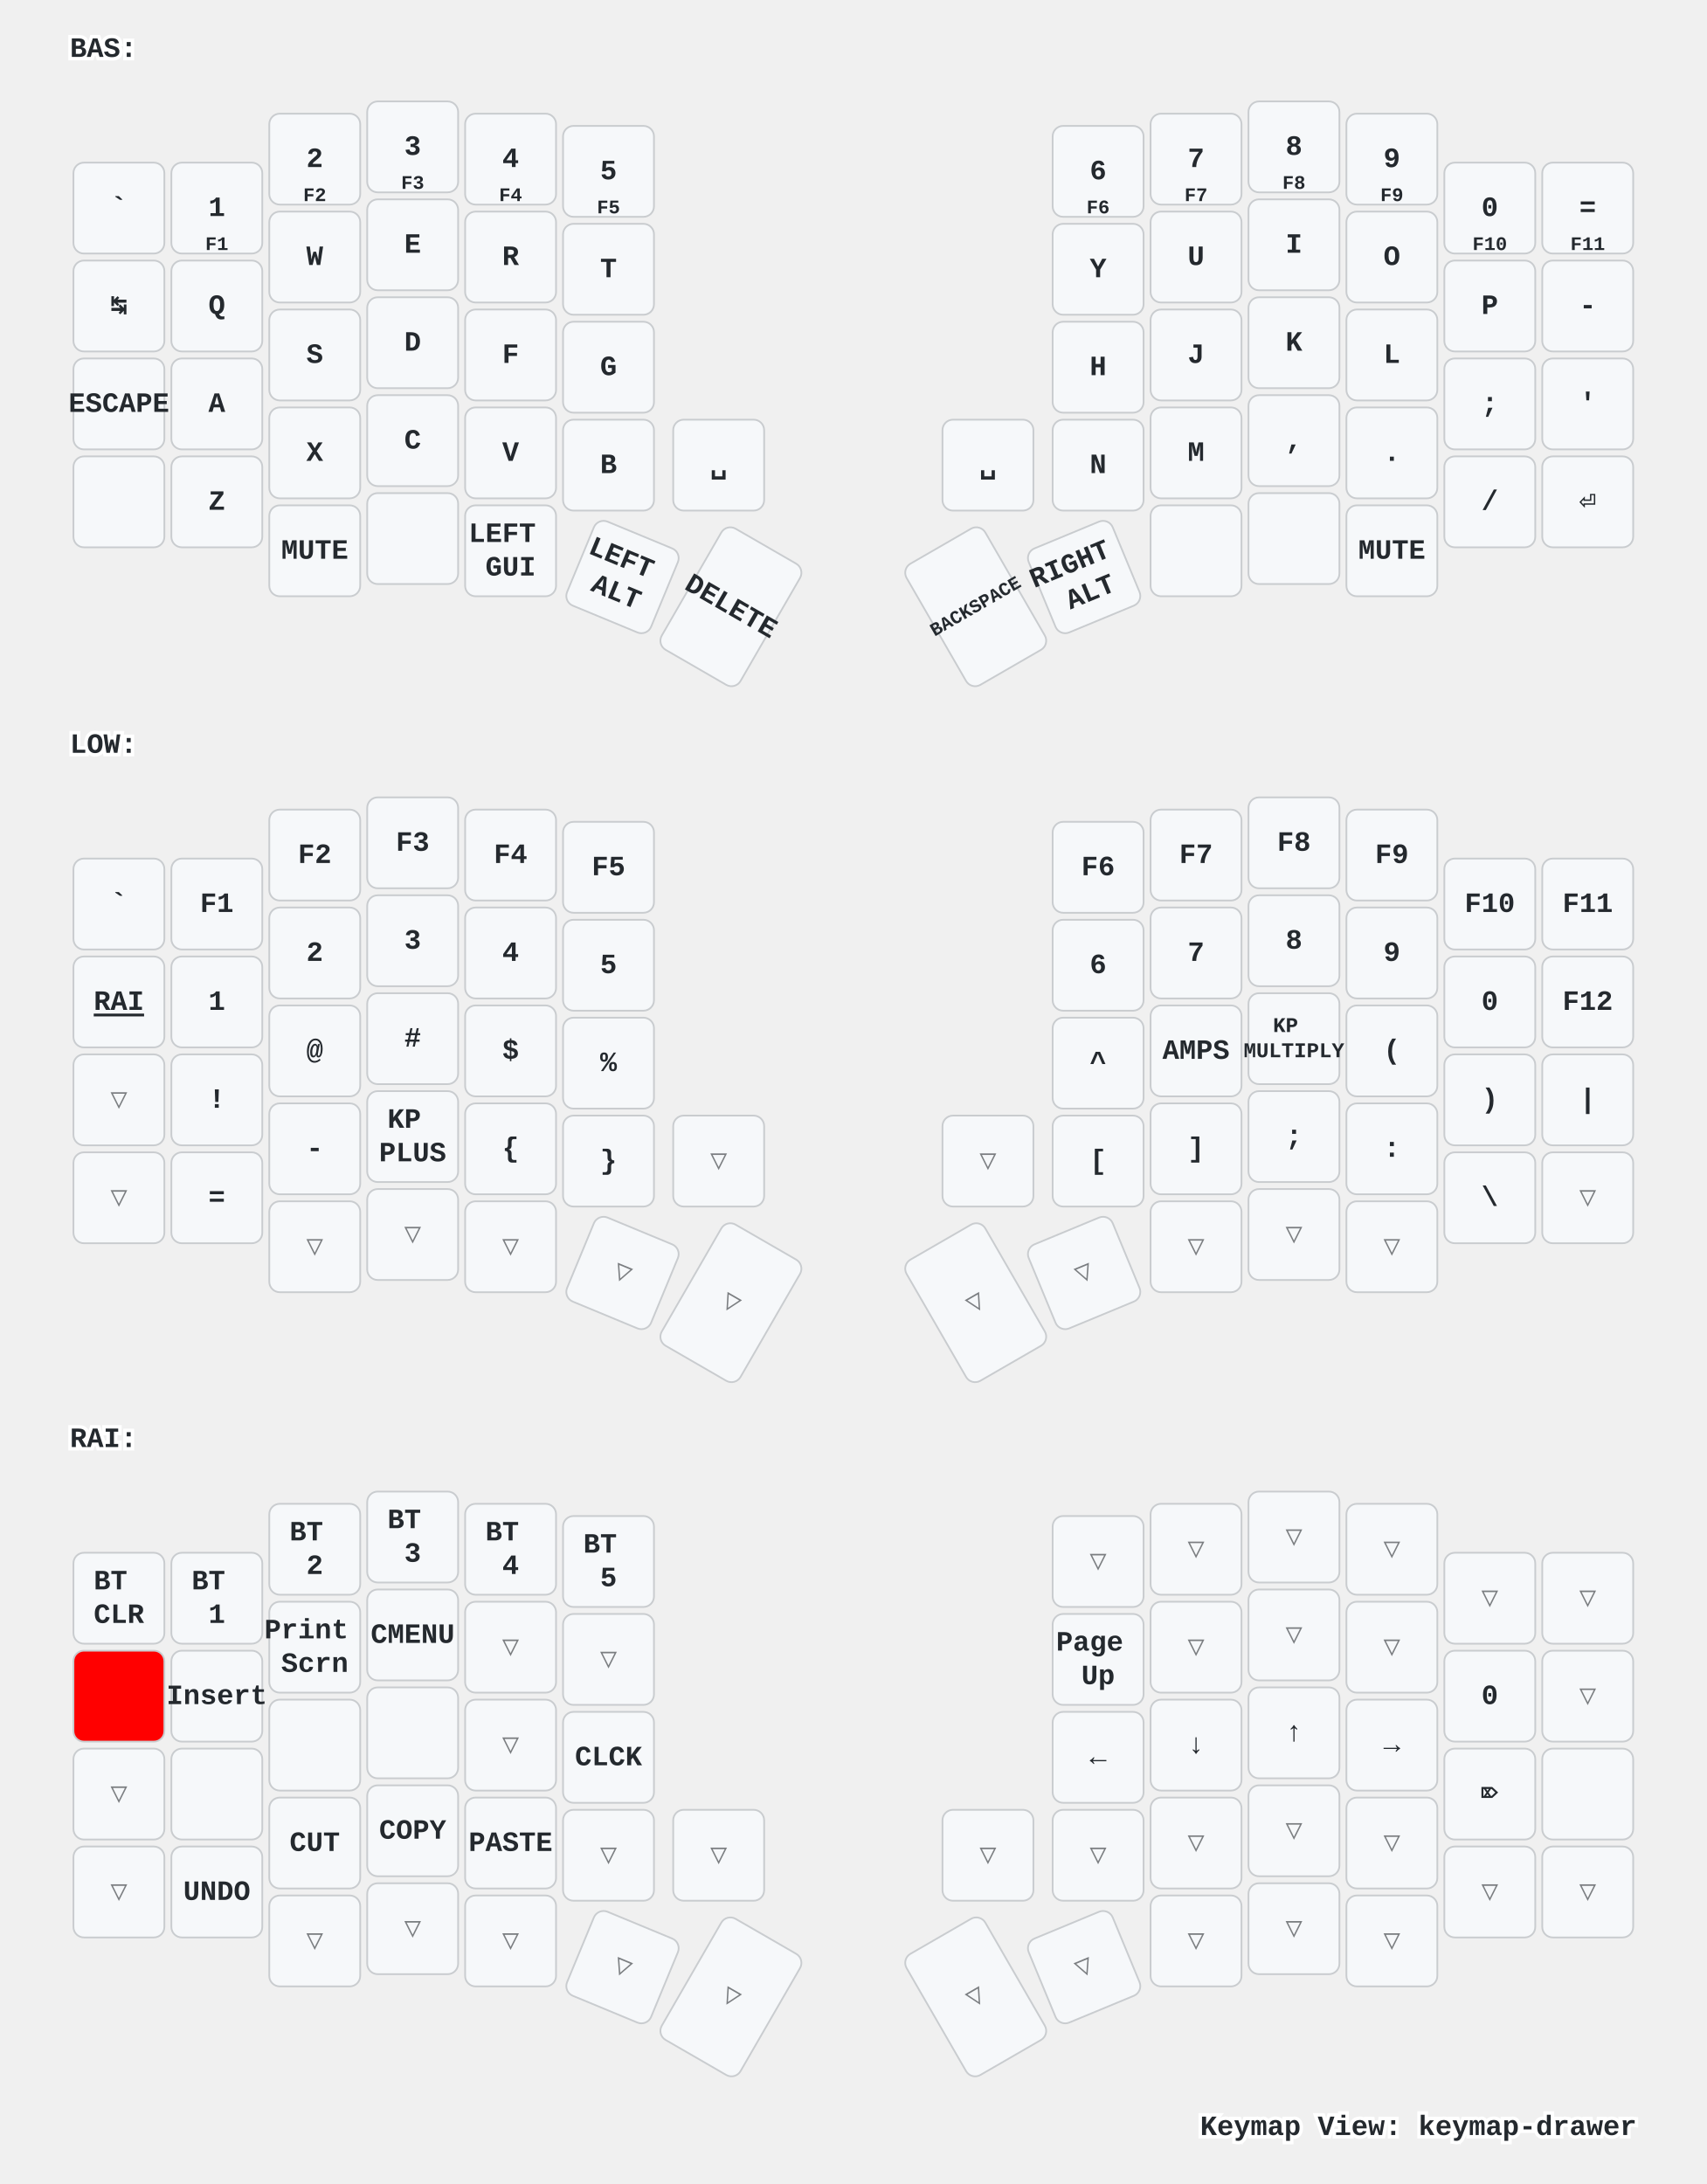
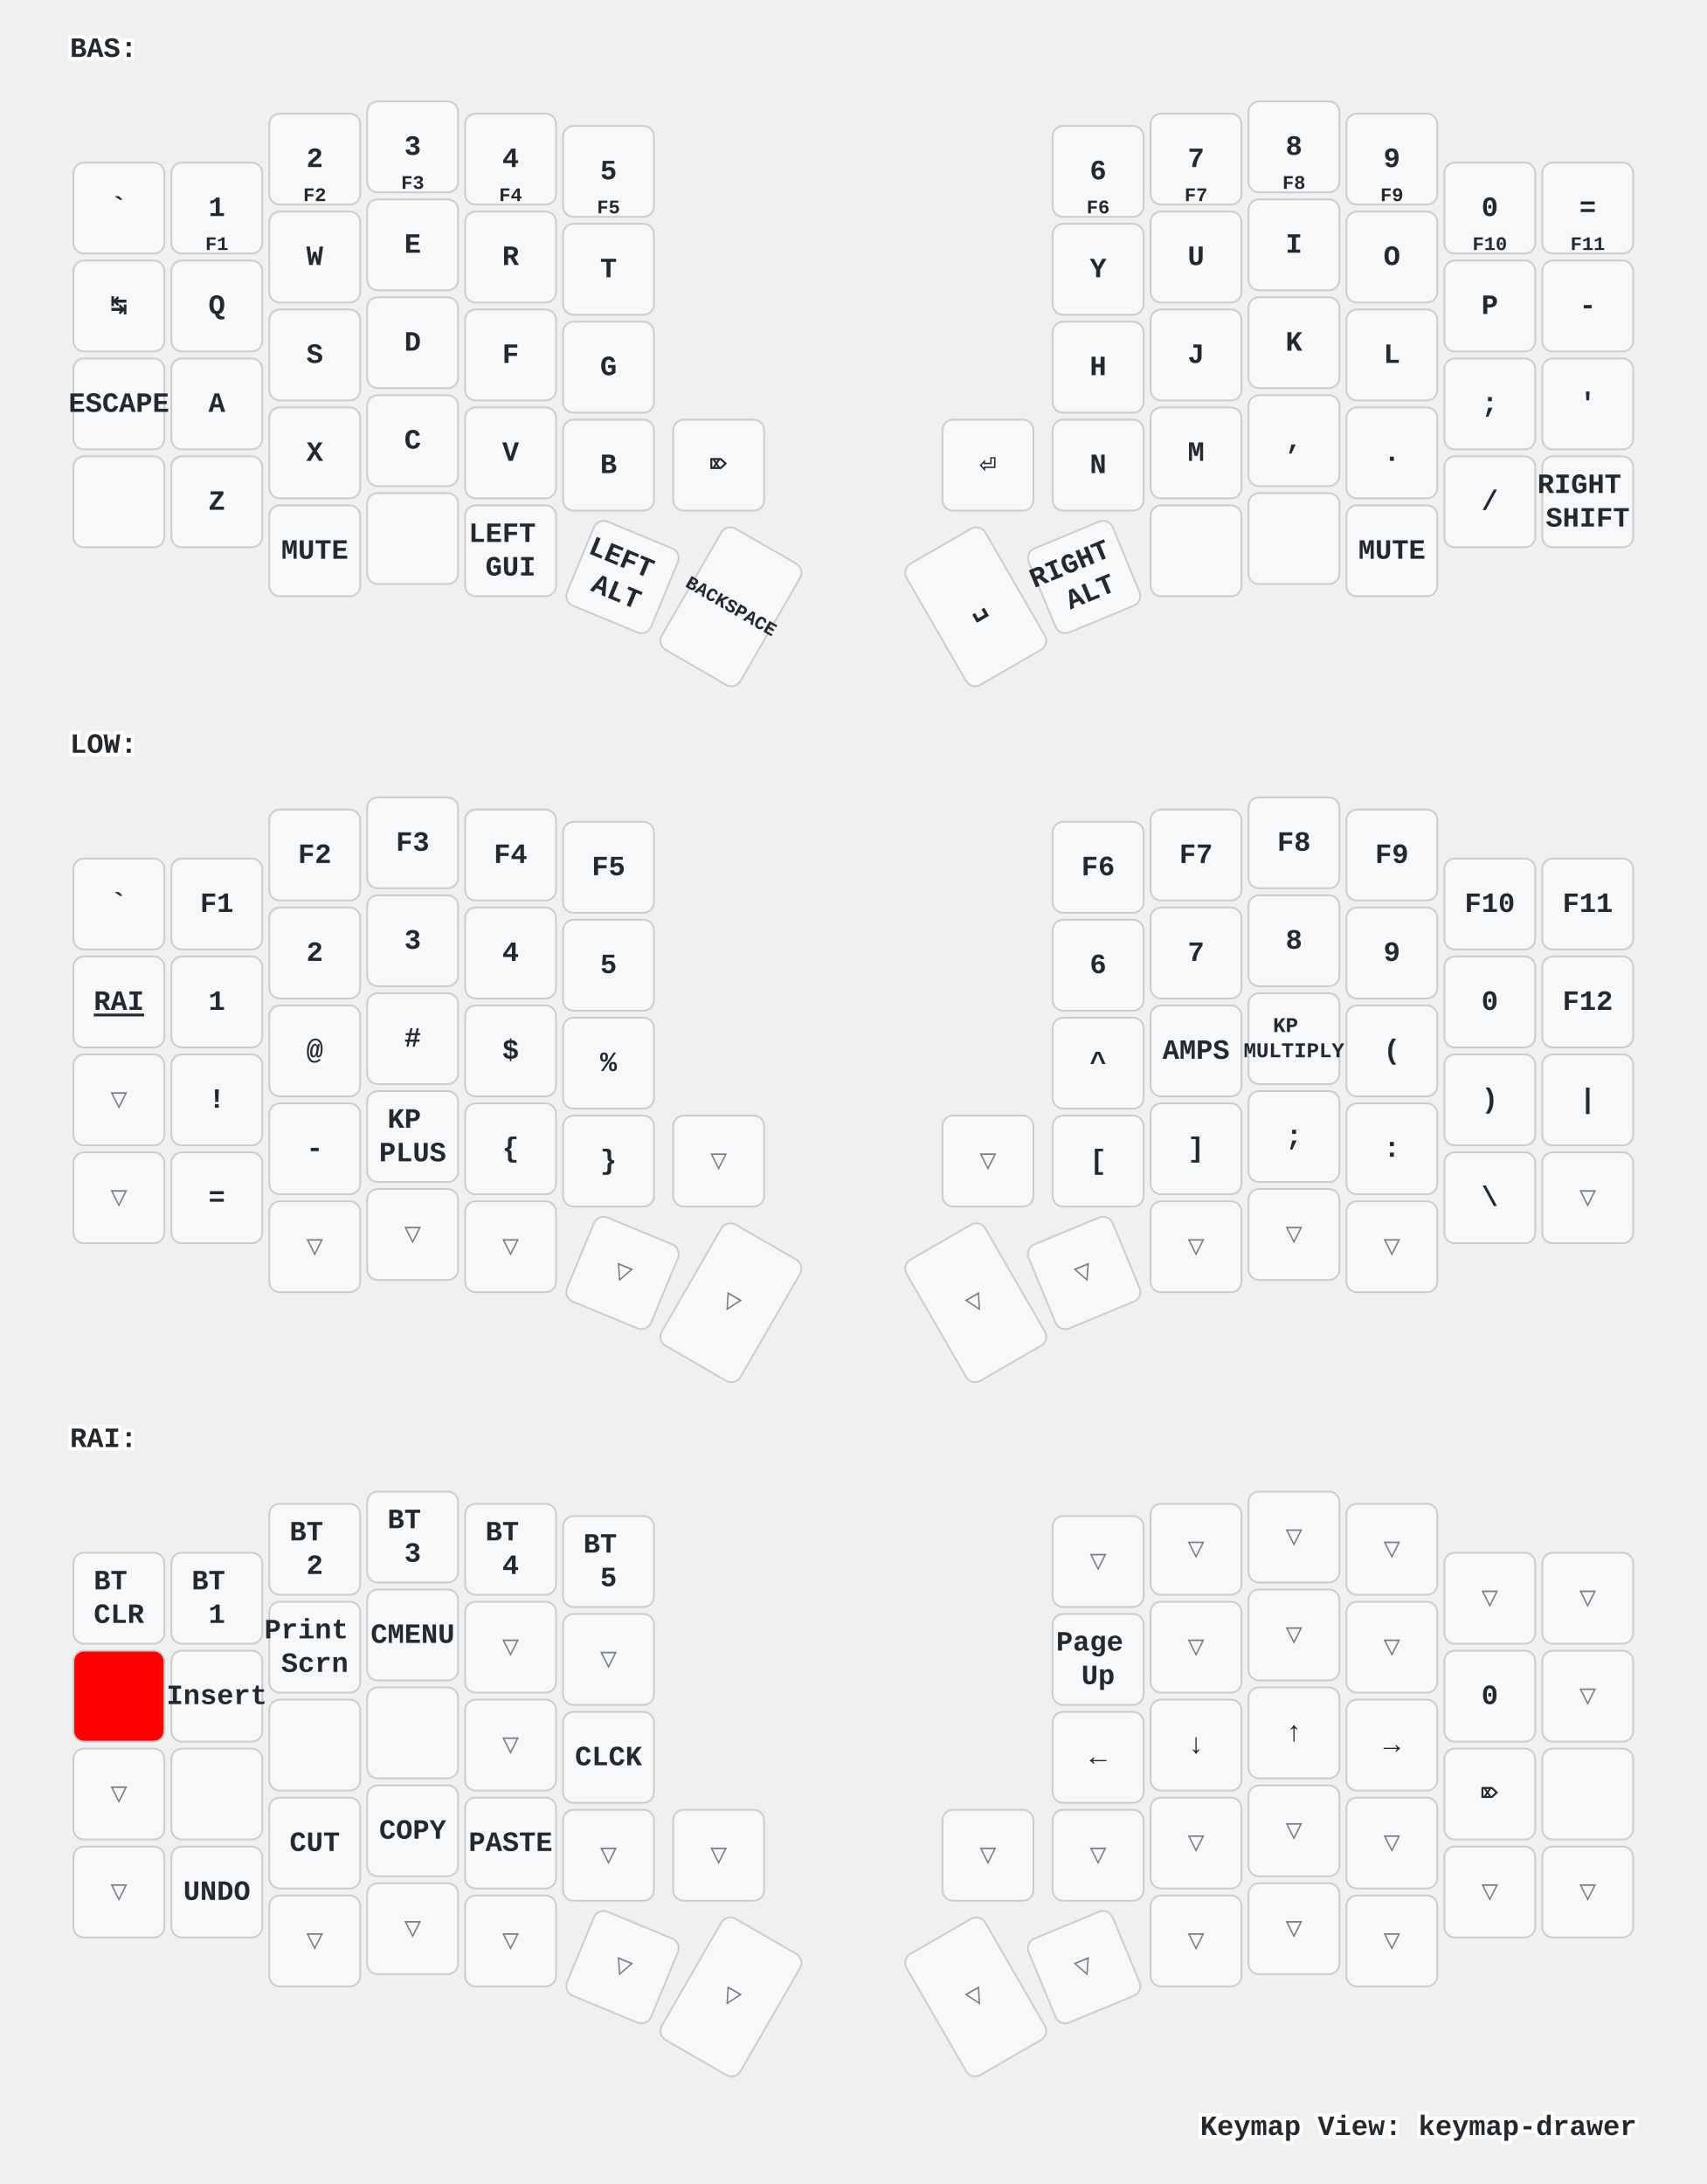
<svg xmlns="http://www.w3.org/2000/svg" xmlns:xlink="http://www.w3.org/1999/xlink" width="976" height="1249" viewBox="0 0 976 1249" class="keymap">
  <defs>/* start glyphs */
<svg id="mdi:apple-keyboard-command">
      <svg id="mdi-apple-keyboard-command" viewBox="0 0 24 24">
        <path d="M6,2A4,4 0 0,1 10,6V8H14V6A4,4 0 0,1 18,2A4,4 0 0,1 22,6A4,4 0 0,1 18,10H16V14H18A4,4 0 0,1 22,18A4,4 0 0,1 18,22A4,4 0 0,1 14,18V16H10V18A4,4 0 0,1 6,22A4,4 0 0,1 2,18A4,4 0 0,1 6,14H8V10H6A4,4 0 0,1 2,6A4,4 0 0,1 6,2M16,18A2,2 0 0,0 18,20A2,2 0 0,0 20,18A2,2 0 0,0 18,16H16V18M14,10H10V14H14V10M6,16A2,2 0 0,0 4,18A2,2 0 0,0 6,20A2,2 0 0,0 8,18V16H6M8,6A2,2 0 0,0 6,4A2,2 0 0,0 4,6A2,2 0 0,0 6,8H8V6M18,8A2,2 0 0,0 20,6A2,2 0 0,0 18,4A2,2 0 0,0 16,6V8H18Z" />
      </svg>
    </svg>
    <svg id="mdi:apple-keyboard-control">
      <svg id="mdi-apple-keyboard-control" viewBox="0 0 24 24">
        <path d="M19.78,11.78L18.36,13.19L12,6.83L5.64,13.19L4.22,11.78L12,4L19.78,11.78Z" />
      </svg>
    </svg>
    <svg id="mdi:apple-keyboard-option">
      <svg id="mdi-apple-keyboard-option" viewBox="0 0 24 24">
        <path d="M3,4H9.11L16.15,18H21V20H14.88L7.84,6H3V4M14,4H21V6H14V4Z" />
      </svg>
    </svg>
    <svg id="mdi:apple-keyboard-shift">
      <svg id="mdi-apple-keyboard-shift" viewBox="0 0 24 24">
        <path d="M15,18V12H17.17L12,6.83L6.83,12H9V18H15M12,4L22,14H17V20H7V14H2L12,4Z" />
      </svg>
    </svg>
    <svg id="mdi:backspace-outline">
      <svg id="mdi-backspace-outline" viewBox="0 0 24 24">
        <path d="M19,15.59L17.59,17L14,13.41L10.41,17L9,15.59L12.59,12L9,8.41L10.41,7L14,10.59L17.59,7L19,8.41L15.41,12L19,15.59M22,3A2,2 0 0,1 24,5V19A2,2 0 0,1 22,21H7C6.31,21 5.77,20.64 5.41,20.11L0,12L5.41,3.88C5.77,3.35 6.31,3 7,3H22M22,5H7L2.28,12L7,19H22V5Z" />
      </svg>
    </svg>
  </defs>/* end glyphs */
<style>/* inherit to force styles through use tags */
svg path {
    fill: inherit;
}

/* font and background color specifications */
svg.keymap {
    font-family: SFMono-Regular,Consolas,Liberation Mono,Menlo,monospace;
    font-size: 14px;
    font-kerning: normal;
    text-rendering: optimizeLegibility;
    fill: #24292e;
}

/* default key styling */
rect.key {
    fill: #f6f8fa;
}

rect.key, rect.combo {
    stroke: #c9cccf;
    stroke-width: 1;
}

/* default key side styling, only used is draw_key_sides is set */
rect.side {
    filter: brightness(90%);
}

/* color accent for combo boxes */
rect.combo, rect.combo-separate {
    fill: #cdf;
}

/* color accent for held keys */
rect.held, rect.combo.held {
    fill: #fdd;
}

/* color accent for ghost (optional) keys */
rect.ghost, rect.combo.ghost {
    stroke-dasharray: 4, 4;
    stroke-width: 2;
}

text {
    text-anchor: middle;
    dominant-baseline: middle;
}

/* styling for layer labels */
text.label {
    font-weight: bold;
    text-anchor: start;
    stroke: white;
    stroke-width: 4;
    paint-order: stroke;
}

/* styling for optional footer */
text.footer {
    text-anchor: end;
    dominant-baseline: auto;
    stroke: white;
    stroke-width: 4;
    paint-order: stroke;
}

/* styling for combo tap, and key non-tap label text */
text.combo, text.hold, text.shifted, text.left, text.right {
    font-size: 11px;
}

text.hold {
    text-anchor: middle;
    dominant-baseline: auto;
}

text.shifted {
    text-anchor: middle;
    dominant-baseline: hanging;
}

text.left {
    text-anchor: start;
}

text.right {
    text-anchor: end;
}

text.layer-activator {
    text-decoration: underline;
}

/* styling for hold/shifted label text in combo box */
text.combo.hold, text.combo.shifted, text.combo.left, text.combo.right {
    font-size: 8px;
}

/* lighter symbol for transparent keys */
text.trans {
    fill: #7b7e81;
}

/* styling for combo dendrons */
path.combo {
    stroke-width: 1;
    stroke: gray;
    fill: none;
}

/* Start Tabler Icons Cleanup */
/* cannot use height/width with glyphs */
.icon-tabler &gt; path {
    fill: inherit;
    stroke: inherit;
    stroke-width: 2;
}
/* hide tabler's default box */
.icon-tabler &gt; path[stroke="none"][fill="none"] {
    visibility: hidden;
}
/* End Tabler Icons Cleanup */

/* For default sytles, see https://github.com/caksoylar/keymap-drawer/blob/main/keymap_drawer/config.py#L85 */

svg.keymap {
  font-family: Ubuntu Mono, Inconsolata, Consolas, Liberation Mono, Menlo, monospace;
  font-size: 16px;
  font-weight: bold;
  text-rendering: optimizeLegibility;
}

/* Color accent for held keys
red = #f00
green = #0f0
blue = #00f
yellow = #ff0
cyan = #0ff
magenta = #f0f
white = #fff
black = #000
grey = #888
light grey = #ccc
#ffc
*/
rect.held, rect.combo.held {
    fill: #f00;
}

/* Technique borrowed and extended from https://github.com/englmaxi/zmk-config/blob/master/keymap-drawer/config.yaml */
.sym_sub_text.tap {
  translate: -5px 2px;
  font-size: 20px;
}
.sym_sub_text.shifted {
  translate: 10px 13px;
  font-size: 10px;
  opacity: 1.0;
}
.combo.sym_sub_text.tap {
  translate: -1px 1px;
}
.combo.sym_sub_text.shifted {
  translate: 7px 5px;
  font-size: 10px;
  opacity: 1.0;
}

/* Toggle */
.toggle.shifted {
  translate: -10px 12px;
}

.toggle.hold {
  translate: 13px -23px;
}

/* Variant for tap-dances */
.tap_dance.tap {
  translate: -7px 0px;
  font-size: 12px;
}
.tap_dance.shifted {
  translate: 7px 17px;
  font-size: 12px;
  opacity: 1.0;
}

/* Variant for symbol next to symbol */
.sym_by_sym.tap {
  translate: -6px 0px;
}
.sym_by_sym.shifted {
  translate: 10px 12px;
  opacity: 1.0;
}

.combo.sym_by_sym.tap {
  translate: -35px 0px;
}
.combo.sym_by_sym.shifted {
  translate: 35px 20px;
  opacity: 1.0;
}

.combo.sym_by_sym.hold {
  visibility: hidden;
}

/* hide hold box for combo sym_by_sym */
.combo.sym_by_sym.hold &gt; path[stroke="none"][fill="none"] {
  visibility: hidden;
}
</style>
  <g transform="translate(40, 0)" class="layer-BAS">
    <text x="0" y="28" class="label" id="BAS">BAS:</text>
    <g transform="translate(0, 56)">
      <g transform="translate(28, 63)" class="key keypos-0">
        <rect rx="6" ry="6" x="-26" y="-26" width="52" height="52" class="key" />
        <text x="0" y="0" class="key tap">`</text>
      </g>
      <g transform="translate(84, 63)" class="key keypos-1">
        <rect rx="6" ry="6" x="-26" y="-26" width="52" height="52" class="key" />
        <text x="0" y="0" class="key tap">1</text>
        <text x="0" y="24" class="key hold">F1</text>
      </g>
      <g transform="translate(140, 35)" class="key keypos-2">
        <rect rx="6" ry="6" x="-26" y="-26" width="52" height="52" class="key" />
        <text x="0" y="0" class="key tap">2</text>
        <text x="0" y="24" class="key hold">F2</text>
      </g>
      <g transform="translate(196, 28)" class="key keypos-3">
        <rect rx="6" ry="6" x="-26" y="-26" width="52" height="52" class="key" />
        <text x="0" y="0" class="key tap">3</text>
        <text x="0" y="24" class="key hold">F3</text>
      </g>
      <g transform="translate(252, 35)" class="key keypos-4">
        <rect rx="6" ry="6" x="-26" y="-26" width="52" height="52" class="key" />
        <text x="0" y="0" class="key tap">4</text>
        <text x="0" y="24" class="key hold">F4</text>
      </g>
      <g transform="translate(308, 42)" class="key keypos-5">
        <rect rx="6" ry="6" x="-26" y="-26" width="52" height="52" class="key" />
        <text x="0" y="0" class="key tap">5</text>
        <text x="0" y="24" class="key hold">F5</text>
      </g>
      <g transform="translate(588, 42)" class="key keypos-6">
        <rect rx="6" ry="6" x="-26" y="-26" width="52" height="52" class="key" />
        <text x="0" y="0" class="key tap">6</text>
        <text x="0" y="24" class="key hold">F6</text>
      </g>
      <g transform="translate(644, 35)" class="key keypos-7">
        <rect rx="6" ry="6" x="-26" y="-26" width="52" height="52" class="key" />
        <text x="0" y="0" class="key tap">7</text>
        <text x="0" y="24" class="key hold">F7</text>
      </g>
      <g transform="translate(700, 28)" class="key keypos-8">
        <rect rx="6" ry="6" x="-26" y="-26" width="52" height="52" class="key" />
        <text x="0" y="0" class="key tap">8</text>
        <text x="0" y="24" class="key hold">F8</text>
      </g>
      <g transform="translate(756, 35)" class="key keypos-9">
        <rect rx="6" ry="6" x="-26" y="-26" width="52" height="52" class="key" />
        <text x="0" y="0" class="key tap">9</text>
        <text x="0" y="24" class="key hold">F9</text>
      </g>
      <g transform="translate(812, 63)" class="key keypos-10">
        <rect rx="6" ry="6" x="-26" y="-26" width="52" height="52" class="key" />
        <text x="0" y="0" class="key tap">0</text>
        <text x="0" y="24" class="key hold">F10</text>
      </g>
      <g transform="translate(868, 63)" class="key keypos-11">
        <rect rx="6" ry="6" x="-26" y="-26" width="52" height="52" class="key" />
        <text x="0" y="0" class="key tap">=</text>
        <text x="0" y="24" class="key hold">F11</text>
      </g>
      <g transform="translate(28, 119)" class="key keypos-12">
        <rect rx="6" ry="6" x="-26" y="-26" width="52" height="52" class="key" />
        <text x="0" y="0" class="key tap">↹</text>
      </g>
      <g transform="translate(84, 119)" class="key keypos-13">
        <rect rx="6" ry="6" x="-26" y="-26" width="52" height="52" class="key" />
        <text x="0" y="0" class="key tap">Q</text>
      </g>
      <g transform="translate(140, 91)" class="key keypos-14">
        <rect rx="6" ry="6" x="-26" y="-26" width="52" height="52" class="key" />
        <text x="0" y="0" class="key tap">W</text>
      </g>
      <g transform="translate(196, 84)" class="key keypos-15">
        <rect rx="6" ry="6" x="-26" y="-26" width="52" height="52" class="key" />
        <text x="0" y="0" class="key tap">E</text>
      </g>
      <g transform="translate(252, 91)" class="key keypos-16">
        <rect rx="6" ry="6" x="-26" y="-26" width="52" height="52" class="key" />
        <text x="0" y="0" class="key tap">R</text>
      </g>
      <g transform="translate(308, 98)" class="key keypos-17">
        <rect rx="6" ry="6" x="-26" y="-26" width="52" height="52" class="key" />
        <text x="0" y="0" class="key tap">T</text>
      </g>
      <g transform="translate(588, 98)" class="key keypos-18">
        <rect rx="6" ry="6" x="-26" y="-26" width="52" height="52" class="key" />
        <text x="0" y="0" class="key tap">Y</text>
      </g>
      <g transform="translate(644, 91)" class="key keypos-19">
        <rect rx="6" ry="6" x="-26" y="-26" width="52" height="52" class="key" />
        <text x="0" y="0" class="key tap">U</text>
      </g>
      <g transform="translate(700, 84)" class="key keypos-20">
        <rect rx="6" ry="6" x="-26" y="-26" width="52" height="52" class="key" />
        <text x="0" y="0" class="key tap">I</text>
      </g>
      <g transform="translate(756, 91)" class="key keypos-21">
        <rect rx="6" ry="6" x="-26" y="-26" width="52" height="52" class="key" />
        <text x="0" y="0" class="key tap">O</text>
      </g>
      <g transform="translate(812, 119)" class="key keypos-22">
        <rect rx="6" ry="6" x="-26" y="-26" width="52" height="52" class="key" />
        <text x="0" y="0" class="key tap">P</text>
      </g>
      <g transform="translate(868, 119)" class="key keypos-23">
        <rect rx="6" ry="6" x="-26" y="-26" width="52" height="52" class="key" />
        <text x="0" y="0" class="key tap">-</text>
      </g>
      <g transform="translate(28, 175)" class="key keypos-24">
        <rect rx="6" ry="6" x="-26" y="-26" width="52" height="52" class="key" />
        <text x="0" y="0" class="key tap">ESCAPE</text>
      </g>
      <g transform="translate(84, 175)" class="key keypos-25">
        <rect rx="6" ry="6" x="-26" y="-26" width="52" height="52" class="key" />
        <text x="0" y="0" class="key tap">A</text>
      </g>
      <g transform="translate(140, 147)" class="key keypos-26">
        <rect rx="6" ry="6" x="-26" y="-26" width="52" height="52" class="key" />
        <text x="0" y="0" class="key tap">S</text>
      </g>
      <g transform="translate(196, 140)" class="key keypos-27">
        <rect rx="6" ry="6" x="-26" y="-26" width="52" height="52" class="key" />
        <text x="0" y="0" class="key tap">D</text>
      </g>
      <g transform="translate(252, 147)" class="key keypos-28">
        <rect rx="6" ry="6" x="-26" y="-26" width="52" height="52" class="key" />
        <text x="0" y="0" class="key tap">F</text>
      </g>
      <g transform="translate(308, 154)" class="key keypos-29">
        <rect rx="6" ry="6" x="-26" y="-26" width="52" height="52" class="key" />
        <text x="0" y="0" class="key tap">G</text>
      </g>
      <g transform="translate(588, 154)" class="key keypos-30">
        <rect rx="6" ry="6" x="-26" y="-26" width="52" height="52" class="key" />
        <text x="0" y="0" class="key tap">H</text>
      </g>
      <g transform="translate(644, 147)" class="key keypos-31">
        <rect rx="6" ry="6" x="-26" y="-26" width="52" height="52" class="key" />
        <text x="0" y="0" class="key tap">J</text>
      </g>
      <g transform="translate(700, 140)" class="key keypos-32">
        <rect rx="6" ry="6" x="-26" y="-26" width="52" height="52" class="key" />
        <text x="0" y="0" class="key tap">K</text>
      </g>
      <g transform="translate(756, 147)" class="key keypos-33">
        <rect rx="6" ry="6" x="-26" y="-26" width="52" height="52" class="key" />
        <text x="0" y="0" class="key tap">L</text>
      </g>
      <g transform="translate(812, 175)" class="key keypos-34">
        <rect rx="6" ry="6" x="-26" y="-26" width="52" height="52" class="key" />
        <text x="0" y="0" class="key tap">;</text>
      </g>
      <g transform="translate(868, 175)" class="key keypos-35">
        <rect rx="6" ry="6" x="-26" y="-26" width="52" height="52" class="key" />
        <text x="0" y="0" class="key tap">'</text>
      </g>
      <g transform="translate(28, 231)" class="key keypos-36">
        <rect rx="6" ry="6" x="-26" y="-26" width="52" height="52" class="key" />
        <use href="#mdi:apple-keyboard-shift" xlink:href="#mdi:apple-keyboard-shift" x="-9" y="-9" height="18" width="18.0" class="key tap glyph mdi:apple-keyboard-shift" />
      </g>
      <g transform="translate(84, 231)" class="key keypos-37">
        <rect rx="6" ry="6" x="-26" y="-26" width="52" height="52" class="key" />
        <text x="0" y="0" class="key tap">Z</text>
      </g>
      <g transform="translate(140, 203)" class="key keypos-38">
        <rect rx="6" ry="6" x="-26" y="-26" width="52" height="52" class="key" />
        <text x="0" y="0" class="key tap">X</text>
      </g>
      <g transform="translate(196, 196)" class="key keypos-39">
        <rect rx="6" ry="6" x="-26" y="-26" width="52" height="52" class="key" />
        <text x="0" y="0" class="key tap">C</text>
      </g>
      <g transform="translate(252, 203)" class="key keypos-40">
        <rect rx="6" ry="6" x="-26" y="-26" width="52" height="52" class="key" />
        <text x="0" y="0" class="key tap">V</text>
      </g>
      <g transform="translate(308, 210)" class="key keypos-41">
        <rect rx="6" ry="6" x="-26" y="-26" width="52" height="52" class="key" />
        <text x="0" y="0" class="key tap">B</text>
      </g>
      <g transform="translate(371, 210)" class="key keypos-42">
        <rect rx="6" ry="6" x="-26" y="-26" width="52" height="52" class="key" />
-         <text x="0" y="0" class="key tap">␣</text>
+         <text x="0" y="0" class="key tap">⌦</text>
      </g>
      <g transform="translate(525, 210)" class="key keypos-43">
        <rect rx="6" ry="6" x="-26" y="-26" width="52" height="52" class="key" />
-         <text x="0" y="0" class="key tap">␣</text>
+         <text x="0" y="0" class="key tap">⏎</text>
      </g>
      <g transform="translate(588, 210)" class="key keypos-44">
        <rect rx="6" ry="6" x="-26" y="-26" width="52" height="52" class="key" />
        <text x="0" y="0" class="key tap">N</text>
      </g>
      <g transform="translate(644, 203)" class="key keypos-45">
        <rect rx="6" ry="6" x="-26" y="-26" width="52" height="52" class="key" />
        <text x="0" y="0" class="key tap">M</text>
      </g>
      <g transform="translate(700, 196)" class="key keypos-46">
        <rect rx="6" ry="6" x="-26" y="-26" width="52" height="52" class="key" />
        <text x="0" y="0" class="key tap">,</text>
      </g>
      <g transform="translate(756, 203)" class="key keypos-47">
        <rect rx="6" ry="6" x="-26" y="-26" width="52" height="52" class="key" />
        <text x="0" y="0" class="key tap">.</text>
      </g>
      <g transform="translate(812, 231)" class="key keypos-48">
        <rect rx="6" ry="6" x="-26" y="-26" width="52" height="52" class="key" />
        <text x="0" y="0" class="key tap">/</text>
      </g>
      <g transform="translate(868, 231)" class="key keypos-49">
        <rect rx="6" ry="6" x="-26" y="-26" width="52" height="52" class="key" />
-         <text x="0" y="0" class="key tap">⏎</text>
+         <text x="0" y="0" class="key tap">
+           <tspan x="0" dy="-0.6em">RIGHT</tspan>
+           <tspan x="0" dy="1.2em">SHIFT</tspan>
+         </text>
      </g>
      <g transform="translate(140, 259)" class="key keypos-50">
        <rect rx="6" ry="6" x="-26" y="-26" width="52" height="52" class="key" />
        <text x="0" y="0" class="key tap">MUTE</text>
      </g>
      <g transform="translate(196, 252)" class="key keypos-51">
        <rect rx="6" ry="6" x="-26" y="-26" width="52" height="52" class="key" />
        <use href="#mdi:apple-keyboard-control" xlink:href="#mdi:apple-keyboard-control" x="-9" y="-9" height="18" width="18.0" class="key tap glyph mdi:apple-keyboard-control" />
      </g>
      <g transform="translate(252, 259)" class="key keypos-52">
        <rect rx="6" ry="6" x="-26" y="-26" width="52" height="52" class="key" />
        <text x="0" y="0" class="key tap">
          <tspan x="0" dy="-0.6em">LEFT</tspan>
          <tspan x="0" dy="1.2em">GUI</tspan>
        </text>
      </g>
      <g transform="translate(316, 274) rotate(22.5)" class="key keypos-53">
        <rect rx="6" ry="6" x="-26" y="-26" width="52" height="52" class="key" />
        <text x="0" y="0" class="key tap">
          <tspan x="0" dy="-0.6em">LEFT</tspan>
          <tspan x="0" dy="1.2em">ALT</tspan>
        </text>
      </g>
      <g transform="translate(378, 291) rotate(30.0)" class="key keypos-54">
        <rect rx="6" ry="6" x="-26" y="-40" width="52" height="80" class="key" />
-         <text x="0" y="0" class="key tap">DELETE</text>
+         <text x="0" y="0" class="key tap">
+           <tspan style="font-size: 67%">BACKSPACE</tspan>
+         </text>
      </g>
      <g transform="translate(518, 291) rotate(-30.0)" class="key keypos-55">
        <rect rx="6" ry="6" x="-26" y="-40" width="52" height="80" class="key" />
-         <text x="0" y="0" class="key tap">
-           <tspan style="font-size: 67%">BACKSPACE</tspan>
-         </text>
+         <text x="0" y="0" class="key tap">␣</text>
      </g>
      <g transform="translate(580, 274) rotate(-22.5)" class="key keypos-56">
        <rect rx="6" ry="6" x="-26" y="-26" width="52" height="52" class="key" />
        <text x="0" y="0" class="key tap">
          <tspan x="0" dy="-0.6em">RIGHT</tspan>
          <tspan x="0" dy="1.2em">ALT</tspan>
        </text>
      </g>
      <g transform="translate(644, 259)" class="key keypos-57">
        <rect rx="6" ry="6" x="-26" y="-26" width="52" height="52" class="key" />
        <use href="#mdi:apple-keyboard-command" xlink:href="#mdi:apple-keyboard-command" x="-9" y="-9" height="18" width="18.0" class="key tap glyph mdi:apple-keyboard-command" />
      </g>
      <g transform="translate(700, 252)" class="key keypos-58">
        <rect rx="6" ry="6" x="-26" y="-26" width="52" height="52" class="key" />
        <use href="#mdi:apple-keyboard-control" xlink:href="#mdi:apple-keyboard-control" x="-9" y="-9" height="18" width="18.0" class="key tap glyph mdi:apple-keyboard-control" />
      </g>
      <g transform="translate(756, 259)" class="key keypos-59">
        <rect rx="6" ry="6" x="-26" y="-26" width="52" height="52" class="key" />
        <text x="0" y="0" class="key tap">MUTE</text>
      </g>
    </g>
  </g>
  <g transform="translate(40, 398)" class="layer-LOW">
    <text x="0" y="28" class="label" id="LOW">LOW:</text>
    <g transform="translate(0, 56)">
      <g transform="translate(28, 63)" class="key keypos-0">
        <rect rx="6" ry="6" x="-26" y="-26" width="52" height="52" class="key" />
        <text x="0" y="0" class="key tap">`</text>
      </g>
      <g transform="translate(84, 63)" class="key keypos-1">
        <rect rx="6" ry="6" x="-26" y="-26" width="52" height="52" class="key" />
        <text x="0" y="0" class="key tap">F1</text>
      </g>
      <g transform="translate(140, 35)" class="key keypos-2">
        <rect rx="6" ry="6" x="-26" y="-26" width="52" height="52" class="key" />
        <text x="0" y="0" class="key tap">F2</text>
      </g>
      <g transform="translate(196, 28)" class="key keypos-3">
        <rect rx="6" ry="6" x="-26" y="-26" width="52" height="52" class="key" />
        <text x="0" y="0" class="key tap">F3</text>
      </g>
      <g transform="translate(252, 35)" class="key keypos-4">
        <rect rx="6" ry="6" x="-26" y="-26" width="52" height="52" class="key" />
        <text x="0" y="0" class="key tap">F4</text>
      </g>
      <g transform="translate(308, 42)" class="key keypos-5">
        <rect rx="6" ry="6" x="-26" y="-26" width="52" height="52" class="key" />
        <text x="0" y="0" class="key tap">F5</text>
      </g>
      <g transform="translate(588, 42)" class="key keypos-6">
        <rect rx="6" ry="6" x="-26" y="-26" width="52" height="52" class="key" />
        <text x="0" y="0" class="key tap">F6</text>
      </g>
      <g transform="translate(644, 35)" class="key keypos-7">
        <rect rx="6" ry="6" x="-26" y="-26" width="52" height="52" class="key" />
        <text x="0" y="0" class="key tap">F7</text>
      </g>
      <g transform="translate(700, 28)" class="key keypos-8">
        <rect rx="6" ry="6" x="-26" y="-26" width="52" height="52" class="key" />
        <text x="0" y="0" class="key tap">F8</text>
      </g>
      <g transform="translate(756, 35)" class="key keypos-9">
        <rect rx="6" ry="6" x="-26" y="-26" width="52" height="52" class="key" />
        <text x="0" y="0" class="key tap">F9</text>
      </g>
      <g transform="translate(812, 63)" class="key keypos-10">
        <rect rx="6" ry="6" x="-26" y="-26" width="52" height="52" class="key" />
        <text x="0" y="0" class="key tap">F10</text>
      </g>
      <g transform="translate(868, 63)" class="key keypos-11">
        <rect rx="6" ry="6" x="-26" y="-26" width="52" height="52" class="key" />
        <text x="0" y="0" class="key tap">F11</text>
      </g>
      <g transform="translate(28, 119)" class="key keypos-12">
        <rect rx="6" ry="6" x="-26" y="-26" width="52" height="52" class="key" />
        <a href="#RAI">
          <text x="0" y="0" class="key tap layer-activator">RAI</text>
        </a>
      </g>
      <g transform="translate(84, 119)" class="key keypos-13">
        <rect rx="6" ry="6" x="-26" y="-26" width="52" height="52" class="key" />
        <text x="0" y="0" class="key tap">1</text>
      </g>
      <g transform="translate(140, 91)" class="key keypos-14">
        <rect rx="6" ry="6" x="-26" y="-26" width="52" height="52" class="key" />
        <text x="0" y="0" class="key tap">2</text>
      </g>
      <g transform="translate(196, 84)" class="key keypos-15">
        <rect rx="6" ry="6" x="-26" y="-26" width="52" height="52" class="key" />
        <text x="0" y="0" class="key tap">3</text>
      </g>
      <g transform="translate(252, 91)" class="key keypos-16">
        <rect rx="6" ry="6" x="-26" y="-26" width="52" height="52" class="key" />
        <text x="0" y="0" class="key tap">4</text>
      </g>
      <g transform="translate(308, 98)" class="key keypos-17">
        <rect rx="6" ry="6" x="-26" y="-26" width="52" height="52" class="key" />
        <text x="0" y="0" class="key tap">5</text>
      </g>
      <g transform="translate(588, 98)" class="key keypos-18">
        <rect rx="6" ry="6" x="-26" y="-26" width="52" height="52" class="key" />
        <text x="0" y="0" class="key tap">6</text>
      </g>
      <g transform="translate(644, 91)" class="key keypos-19">
        <rect rx="6" ry="6" x="-26" y="-26" width="52" height="52" class="key" />
        <text x="0" y="0" class="key tap">7</text>
      </g>
      <g transform="translate(700, 84)" class="key keypos-20">
        <rect rx="6" ry="6" x="-26" y="-26" width="52" height="52" class="key" />
        <text x="0" y="0" class="key tap">8</text>
      </g>
      <g transform="translate(756, 91)" class="key keypos-21">
        <rect rx="6" ry="6" x="-26" y="-26" width="52" height="52" class="key" />
        <text x="0" y="0" class="key tap">9</text>
      </g>
      <g transform="translate(812, 119)" class="key keypos-22">
        <rect rx="6" ry="6" x="-26" y="-26" width="52" height="52" class="key" />
        <text x="0" y="0" class="key tap">0</text>
      </g>
      <g transform="translate(868, 119)" class="key keypos-23">
        <rect rx="6" ry="6" x="-26" y="-26" width="52" height="52" class="key" />
        <text x="0" y="0" class="key tap">F12</text>
      </g>
      <g transform="translate(28, 175)" class="key trans keypos-24">
        <rect rx="6" ry="6" x="-26" y="-26" width="52" height="52" class="key trans" />
        <text x="0" y="0" class="key trans tap">▽</text>
      </g>
      <g transform="translate(84, 175)" class="key keypos-25">
        <rect rx="6" ry="6" x="-26" y="-26" width="52" height="52" class="key" />
        <text x="0" y="0" class="key tap">!</text>
      </g>
      <g transform="translate(140, 147)" class="key keypos-26">
        <rect rx="6" ry="6" x="-26" y="-26" width="52" height="52" class="key" />
        <text x="0" y="0" class="key tap">@</text>
      </g>
      <g transform="translate(196, 140)" class="key keypos-27">
        <rect rx="6" ry="6" x="-26" y="-26" width="52" height="52" class="key" />
        <text x="0" y="0" class="key tap">#</text>
      </g>
      <g transform="translate(252, 147)" class="key keypos-28">
        <rect rx="6" ry="6" x="-26" y="-26" width="52" height="52" class="key" />
        <text x="0" y="0" class="key tap">$</text>
      </g>
      <g transform="translate(308, 154)" class="key keypos-29">
        <rect rx="6" ry="6" x="-26" y="-26" width="52" height="52" class="key" />
        <text x="0" y="0" class="key tap">%</text>
      </g>
      <g transform="translate(588, 154)" class="key keypos-30">
        <rect rx="6" ry="6" x="-26" y="-26" width="52" height="52" class="key" />
        <text x="0" y="0" class="key tap">^</text>
      </g>
      <g transform="translate(644, 147)" class="key keypos-31">
        <rect rx="6" ry="6" x="-26" y="-26" width="52" height="52" class="key" />
        <text x="0" y="0" class="key tap">AMPS</text>
      </g>
      <g transform="translate(700, 140)" class="key keypos-32">
        <rect rx="6" ry="6" x="-26" y="-26" width="52" height="52" class="key" />
        <text x="0" y="0" class="key tap">
          <tspan x="0" dy="-0.6em" style="font-size: 75%">KP</tspan>
          <tspan x="0" dy="1.2em" style="font-size: 75%">MULTIPLY</tspan>
        </text>
      </g>
      <g transform="translate(756, 147)" class="key keypos-33">
        <rect rx="6" ry="6" x="-26" y="-26" width="52" height="52" class="key" />
        <text x="0" y="0" class="key tap">(</text>
      </g>
      <g transform="translate(812, 175)" class="key keypos-34">
        <rect rx="6" ry="6" x="-26" y="-26" width="52" height="52" class="key" />
        <text x="0" y="0" class="key tap">)</text>
      </g>
      <g transform="translate(868, 175)" class="key keypos-35">
        <rect rx="6" ry="6" x="-26" y="-26" width="52" height="52" class="key" />
        <text x="0" y="0" class="key tap">|</text>
      </g>
      <g transform="translate(28, 231)" class="key trans keypos-36">
        <rect rx="6" ry="6" x="-26" y="-26" width="52" height="52" class="key trans" />
        <text x="0" y="0" class="key trans tap">▽</text>
      </g>
      <g transform="translate(84, 231)" class="key keypos-37">
        <rect rx="6" ry="6" x="-26" y="-26" width="52" height="52" class="key" />
        <text x="0" y="0" class="key tap">=</text>
      </g>
      <g transform="translate(140, 203)" class="key keypos-38">
        <rect rx="6" ry="6" x="-26" y="-26" width="52" height="52" class="key" />
        <text x="0" y="0" class="key tap">-</text>
      </g>
      <g transform="translate(196, 196)" class="key keypos-39">
        <rect rx="6" ry="6" x="-26" y="-26" width="52" height="52" class="key" />
        <text x="0" y="0" class="key tap">
          <tspan x="0" dy="-0.6em">KP</tspan>
          <tspan x="0" dy="1.2em">PLUS</tspan>
        </text>
      </g>
      <g transform="translate(252, 203)" class="key keypos-40">
        <rect rx="6" ry="6" x="-26" y="-26" width="52" height="52" class="key" />
        <text x="0" y="0" class="key tap">{</text>
      </g>
      <g transform="translate(308, 210)" class="key keypos-41">
        <rect rx="6" ry="6" x="-26" y="-26" width="52" height="52" class="key" />
        <text x="0" y="0" class="key tap">}</text>
      </g>
      <g transform="translate(371, 210)" class="key trans keypos-42">
        <rect rx="6" ry="6" x="-26" y="-26" width="52" height="52" class="key trans" />
        <text x="0" y="0" class="key trans tap">▽</text>
      </g>
      <g transform="translate(525, 210)" class="key trans keypos-43">
        <rect rx="6" ry="6" x="-26" y="-26" width="52" height="52" class="key trans" />
        <text x="0" y="0" class="key trans tap">▽</text>
      </g>
      <g transform="translate(588, 210)" class="key keypos-44">
        <rect rx="6" ry="6" x="-26" y="-26" width="52" height="52" class="key" />
        <text x="0" y="0" class="key tap">[</text>
      </g>
      <g transform="translate(644, 203)" class="key keypos-45">
        <rect rx="6" ry="6" x="-26" y="-26" width="52" height="52" class="key" />
        <text x="0" y="0" class="key tap">]</text>
      </g>
      <g transform="translate(700, 196)" class="key keypos-46">
        <rect rx="6" ry="6" x="-26" y="-26" width="52" height="52" class="key" />
        <text x="0" y="0" class="key tap">;</text>
      </g>
      <g transform="translate(756, 203)" class="key keypos-47">
        <rect rx="6" ry="6" x="-26" y="-26" width="52" height="52" class="key" />
        <text x="0" y="0" class="key tap">:</text>
      </g>
      <g transform="translate(812, 231)" class="key keypos-48">
        <rect rx="6" ry="6" x="-26" y="-26" width="52" height="52" class="key" />
        <text x="0" y="0" class="key tap">\</text>
      </g>
      <g transform="translate(868, 231)" class="key trans keypos-49">
        <rect rx="6" ry="6" x="-26" y="-26" width="52" height="52" class="key trans" />
        <text x="0" y="0" class="key trans tap">▽</text>
      </g>
      <g transform="translate(140, 259)" class="key trans keypos-50">
        <rect rx="6" ry="6" x="-26" y="-26" width="52" height="52" class="key trans" />
        <text x="0" y="0" class="key trans tap">▽</text>
      </g>
      <g transform="translate(196, 252)" class="key trans keypos-51">
        <rect rx="6" ry="6" x="-26" y="-26" width="52" height="52" class="key trans" />
        <text x="0" y="0" class="key trans tap">▽</text>
      </g>
      <g transform="translate(252, 259)" class="key trans keypos-52">
        <rect rx="6" ry="6" x="-26" y="-26" width="52" height="52" class="key trans" />
        <text x="0" y="0" class="key trans tap">▽</text>
      </g>
      <g transform="translate(316, 274) rotate(22.5)" class="key trans keypos-53">
        <rect rx="6" ry="6" x="-26" y="-26" width="52" height="52" class="key trans" />
        <text x="0" y="0" class="key trans tap">▽</text>
      </g>
      <g transform="translate(378, 291) rotate(30.0)" class="key trans keypos-54">
        <rect rx="6" ry="6" x="-26" y="-40" width="52" height="80" class="key trans" />
        <text x="0" y="0" class="key trans tap">▽</text>
      </g>
      <g transform="translate(518, 291) rotate(-30.0)" class="key trans keypos-55">
        <rect rx="6" ry="6" x="-26" y="-40" width="52" height="80" class="key trans" />
        <text x="0" y="0" class="key trans tap">▽</text>
      </g>
      <g transform="translate(580, 274) rotate(-22.5)" class="key trans keypos-56">
        <rect rx="6" ry="6" x="-26" y="-26" width="52" height="52" class="key trans" />
        <text x="0" y="0" class="key trans tap">▽</text>
      </g>
      <g transform="translate(644, 259)" class="key trans keypos-57">
        <rect rx="6" ry="6" x="-26" y="-26" width="52" height="52" class="key trans" />
        <text x="0" y="0" class="key trans tap">▽</text>
      </g>
      <g transform="translate(700, 252)" class="key trans keypos-58">
        <rect rx="6" ry="6" x="-26" y="-26" width="52" height="52" class="key trans" />
        <text x="0" y="0" class="key trans tap">▽</text>
      </g>
      <g transform="translate(756, 259)" class="key trans keypos-59">
        <rect rx="6" ry="6" x="-26" y="-26" width="52" height="52" class="key trans" />
        <text x="0" y="0" class="key trans tap">▽</text>
      </g>
    </g>
  </g>
  <g transform="translate(40, 795)" class="layer-RAI">
    <text x="0" y="28" class="label" id="RAI">RAI:</text>
    <g transform="translate(0, 56)">
      <g transform="translate(28, 63)" class="key keypos-0">
        <rect rx="6" ry="6" x="-26" y="-26" width="52" height="52" class="key" />
        <text x="0" y="0" class="key tap">
          <tspan x="0" dy="-0.6em">BT</tspan>
          <tspan x="0" dy="1.2em">CLR</tspan>
        </text>
      </g>
      <g transform="translate(84, 63)" class="key keypos-1">
        <rect rx="6" ry="6" x="-26" y="-26" width="52" height="52" class="key" />
        <text x="0" y="0" class="key tap">
          <tspan x="0" dy="-0.6em">BT</tspan>
          <tspan x="0" dy="1.2em">1</tspan>
        </text>
      </g>
      <g transform="translate(140, 35)" class="key keypos-2">
        <rect rx="6" ry="6" x="-26" y="-26" width="52" height="52" class="key" />
        <text x="0" y="0" class="key tap">
          <tspan x="0" dy="-0.6em">BT</tspan>
          <tspan x="0" dy="1.2em">2</tspan>
        </text>
      </g>
      <g transform="translate(196, 28)" class="key keypos-3">
        <rect rx="6" ry="6" x="-26" y="-26" width="52" height="52" class="key" />
        <text x="0" y="0" class="key tap">
          <tspan x="0" dy="-0.6em">BT</tspan>
          <tspan x="0" dy="1.2em">3</tspan>
        </text>
      </g>
      <g transform="translate(252, 35)" class="key keypos-4">
        <rect rx="6" ry="6" x="-26" y="-26" width="52" height="52" class="key" />
        <text x="0" y="0" class="key tap">
          <tspan x="0" dy="-0.6em">BT</tspan>
          <tspan x="0" dy="1.2em">4</tspan>
        </text>
      </g>
      <g transform="translate(308, 42)" class="key keypos-5">
        <rect rx="6" ry="6" x="-26" y="-26" width="52" height="52" class="key" />
        <text x="0" y="0" class="key tap">
          <tspan x="0" dy="-0.6em">BT</tspan>
          <tspan x="0" dy="1.2em">5</tspan>
        </text>
      </g>
      <g transform="translate(588, 42)" class="key trans keypos-6">
        <rect rx="6" ry="6" x="-26" y="-26" width="52" height="52" class="key trans" />
        <text x="0" y="0" class="key trans tap">▽</text>
      </g>
      <g transform="translate(644, 35)" class="key trans keypos-7">
        <rect rx="6" ry="6" x="-26" y="-26" width="52" height="52" class="key trans" />
        <text x="0" y="0" class="key trans tap">▽</text>
      </g>
      <g transform="translate(700, 28)" class="key trans keypos-8">
        <rect rx="6" ry="6" x="-26" y="-26" width="52" height="52" class="key trans" />
        <text x="0" y="0" class="key trans tap">▽</text>
      </g>
      <g transform="translate(756, 35)" class="key trans keypos-9">
        <rect rx="6" ry="6" x="-26" y="-26" width="52" height="52" class="key trans" />
        <text x="0" y="0" class="key trans tap">▽</text>
      </g>
      <g transform="translate(812, 63)" class="key trans keypos-10">
        <rect rx="6" ry="6" x="-26" y="-26" width="52" height="52" class="key trans" />
        <text x="0" y="0" class="key trans tap">▽</text>
      </g>
      <g transform="translate(868, 63)" class="key trans keypos-11">
        <rect rx="6" ry="6" x="-26" y="-26" width="52" height="52" class="key trans" />
        <text x="0" y="0" class="key trans tap">▽</text>
      </g>
      <g transform="translate(28, 119)" class="key held keypos-12">
        <rect rx="6" ry="6" x="-26" y="-26" width="52" height="52" class="key held" />
      </g>
      <g transform="translate(84, 119)" class="key keypos-13">
        <rect rx="6" ry="6" x="-26" y="-26" width="52" height="52" class="key" />
        <text x="0" y="0" class="key tap">Insert</text>
      </g>
      <g transform="translate(140, 91)" class="key keypos-14">
        <rect rx="6" ry="6" x="-26" y="-26" width="52" height="52" class="key" />
        <text x="0" y="0" class="key tap">
          <tspan x="0" dy="-0.6em">Print</tspan>
          <tspan x="0" dy="1.2em">Scrn</tspan>
        </text>
      </g>
      <g transform="translate(196, 84)" class="key keypos-15">
        <rect rx="6" ry="6" x="-26" y="-26" width="52" height="52" class="key" />
        <text x="0" y="0" class="key tap">CMENU</text>
      </g>
      <g transform="translate(252, 91)" class="key trans keypos-16">
        <rect rx="6" ry="6" x="-26" y="-26" width="52" height="52" class="key trans" />
        <text x="0" y="0" class="key trans tap">▽</text>
      </g>
      <g transform="translate(308, 98)" class="key trans keypos-17">
        <rect rx="6" ry="6" x="-26" y="-26" width="52" height="52" class="key trans" />
        <text x="0" y="0" class="key trans tap">▽</text>
      </g>
      <g transform="translate(588, 98)" class="key keypos-18">
        <rect rx="6" ry="6" x="-26" y="-26" width="52" height="52" class="key" />
        <text x="0" y="0" class="key tap">
          <tspan x="0" dy="-0.6em">Page</tspan>
          <tspan x="0" dy="1.2em">Up</tspan>
        </text>
      </g>
      <g transform="translate(644, 91)" class="key trans keypos-19">
        <rect rx="6" ry="6" x="-26" y="-26" width="52" height="52" class="key trans" />
        <text x="0" y="0" class="key trans tap">▽</text>
      </g>
      <g transform="translate(700, 84)" class="key trans keypos-20">
        <rect rx="6" ry="6" x="-26" y="-26" width="52" height="52" class="key trans" />
        <text x="0" y="0" class="key trans tap">▽</text>
      </g>
      <g transform="translate(756, 91)" class="key trans keypos-21">
        <rect rx="6" ry="6" x="-26" y="-26" width="52" height="52" class="key trans" />
        <text x="0" y="0" class="key trans tap">▽</text>
      </g>
      <g transform="translate(812, 119)" class="key keypos-22">
        <rect rx="6" ry="6" x="-26" y="-26" width="52" height="52" class="key" />
        <text x="0" y="0" class="key tap">0</text>
      </g>
      <g transform="translate(868, 119)" class="key trans keypos-23">
        <rect rx="6" ry="6" x="-26" y="-26" width="52" height="52" class="key trans" />
        <text x="0" y="0" class="key trans tap">▽</text>
      </g>
      <g transform="translate(28, 175)" class="key trans keypos-24">
        <rect rx="6" ry="6" x="-26" y="-26" width="52" height="52" class="key trans" />
        <text x="0" y="0" class="key trans tap">▽</text>
      </g>
      <g transform="translate(84, 175)" class="key keypos-25">
        <rect rx="6" ry="6" x="-26" y="-26" width="52" height="52" class="key" />
        <use href="#mdi:apple-keyboard-option" xlink:href="#mdi:apple-keyboard-option" x="-9" y="-9" height="18" width="18.0" class="key tap glyph mdi:apple-keyboard-option" />
      </g>
      <g transform="translate(140, 147)" class="key keypos-26">
        <rect rx="6" ry="6" x="-26" y="-26" width="52" height="52" class="key" />
        <use href="#mdi:apple-keyboard-control" xlink:href="#mdi:apple-keyboard-control" x="-9" y="-9" height="18" width="18.0" class="key tap glyph mdi:apple-keyboard-control" />
      </g>
      <g transform="translate(196, 140)" class="key keypos-27">
        <rect rx="6" ry="6" x="-26" y="-26" width="52" height="52" class="key" />
        <use href="#mdi:apple-keyboard-shift" xlink:href="#mdi:apple-keyboard-shift" x="-9" y="-9" height="18" width="18.0" class="key tap glyph mdi:apple-keyboard-shift" />
      </g>
      <g transform="translate(252, 147)" class="key trans keypos-28">
        <rect rx="6" ry="6" x="-26" y="-26" width="52" height="52" class="key trans" />
        <text x="0" y="0" class="key trans tap">▽</text>
      </g>
      <g transform="translate(308, 154)" class="key keypos-29">
        <rect rx="6" ry="6" x="-26" y="-26" width="52" height="52" class="key" />
        <text x="0" y="0" class="key tap">CLCK</text>
      </g>
      <g transform="translate(588, 154)" class="key keypos-30">
        <rect rx="6" ry="6" x="-26" y="-26" width="52" height="52" class="key" />
        <text x="0" y="0" class="key tap">←</text>
      </g>
      <g transform="translate(644, 147)" class="key keypos-31">
        <rect rx="6" ry="6" x="-26" y="-26" width="52" height="52" class="key" />
        <text x="0" y="0" class="key tap">↓</text>
      </g>
      <g transform="translate(700, 140)" class="key keypos-32">
        <rect rx="6" ry="6" x="-26" y="-26" width="52" height="52" class="key" />
        <text x="0" y="0" class="key tap">↑</text>
      </g>
      <g transform="translate(756, 147)" class="key keypos-33">
        <rect rx="6" ry="6" x="-26" y="-26" width="52" height="52" class="key" />
        <text x="0" y="0" class="key tap">→</text>
      </g>
      <g transform="translate(812, 175)" class="key keypos-34">
        <rect rx="6" ry="6" x="-26" y="-26" width="52" height="52" class="key" />
        <text x="0" y="0" class="key tap">⌦</text>
      </g>
      <g transform="translate(868, 175)" class="key keypos-35">
        <rect rx="6" ry="6" x="-26" y="-26" width="52" height="52" class="key" />
        <use href="#mdi:backspace-outline" xlink:href="#mdi:backspace-outline" x="-9" y="-9" height="18" width="18.0" class="key tap glyph mdi:backspace-outline" />
      </g>
      <g transform="translate(28, 231)" class="key trans keypos-36">
        <rect rx="6" ry="6" x="-26" y="-26" width="52" height="52" class="key trans" />
        <text x="0" y="0" class="key trans tap">▽</text>
      </g>
      <g transform="translate(84, 231)" class="key keypos-37">
        <rect rx="6" ry="6" x="-26" y="-26" width="52" height="52" class="key" />
        <text x="0" y="0" class="key tap">UNDO</text>
      </g>
      <g transform="translate(140, 203)" class="key keypos-38">
        <rect rx="6" ry="6" x="-26" y="-26" width="52" height="52" class="key" />
        <text x="0" y="0" class="key tap">CUT</text>
      </g>
      <g transform="translate(196, 196)" class="key keypos-39">
        <rect rx="6" ry="6" x="-26" y="-26" width="52" height="52" class="key" />
        <text x="0" y="0" class="key tap">COPY</text>
      </g>
      <g transform="translate(252, 203)" class="key keypos-40">
        <rect rx="6" ry="6" x="-26" y="-26" width="52" height="52" class="key" />
        <text x="0" y="0" class="key tap">PASTE</text>
      </g>
      <g transform="translate(308, 210)" class="key trans keypos-41">
        <rect rx="6" ry="6" x="-26" y="-26" width="52" height="52" class="key trans" />
        <text x="0" y="0" class="key trans tap">▽</text>
      </g>
      <g transform="translate(371, 210)" class="key trans keypos-42">
        <rect rx="6" ry="6" x="-26" y="-26" width="52" height="52" class="key trans" />
        <text x="0" y="0" class="key trans tap">▽</text>
      </g>
      <g transform="translate(525, 210)" class="key trans keypos-43">
        <rect rx="6" ry="6" x="-26" y="-26" width="52" height="52" class="key trans" />
        <text x="0" y="0" class="key trans tap">▽</text>
      </g>
      <g transform="translate(588, 210)" class="key trans keypos-44">
        <rect rx="6" ry="6" x="-26" y="-26" width="52" height="52" class="key trans" />
        <text x="0" y="0" class="key trans tap">▽</text>
      </g>
      <g transform="translate(644, 203)" class="key trans keypos-45">
        <rect rx="6" ry="6" x="-26" y="-26" width="52" height="52" class="key trans" />
        <text x="0" y="0" class="key trans tap">▽</text>
      </g>
      <g transform="translate(700, 196)" class="key trans keypos-46">
        <rect rx="6" ry="6" x="-26" y="-26" width="52" height="52" class="key trans" />
        <text x="0" y="0" class="key trans tap">▽</text>
      </g>
      <g transform="translate(756, 203)" class="key trans keypos-47">
        <rect rx="6" ry="6" x="-26" y="-26" width="52" height="52" class="key trans" />
        <text x="0" y="0" class="key trans tap">▽</text>
      </g>
      <g transform="translate(812, 231)" class="key trans keypos-48">
        <rect rx="6" ry="6" x="-26" y="-26" width="52" height="52" class="key trans" />
        <text x="0" y="0" class="key trans tap">▽</text>
      </g>
      <g transform="translate(868, 231)" class="key trans keypos-49">
        <rect rx="6" ry="6" x="-26" y="-26" width="52" height="52" class="key trans" />
        <text x="0" y="0" class="key trans tap">▽</text>
      </g>
      <g transform="translate(140, 259)" class="key trans keypos-50">
        <rect rx="6" ry="6" x="-26" y="-26" width="52" height="52" class="key trans" />
        <text x="0" y="0" class="key trans tap">▽</text>
      </g>
      <g transform="translate(196, 252)" class="key trans keypos-51">
        <rect rx="6" ry="6" x="-26" y="-26" width="52" height="52" class="key trans" />
        <text x="0" y="0" class="key trans tap">▽</text>
      </g>
      <g transform="translate(252, 259)" class="key trans keypos-52">
        <rect rx="6" ry="6" x="-26" y="-26" width="52" height="52" class="key trans" />
        <text x="0" y="0" class="key trans tap">▽</text>
      </g>
      <g transform="translate(316, 274) rotate(22.5)" class="key trans keypos-53">
        <rect rx="6" ry="6" x="-26" y="-26" width="52" height="52" class="key trans" />
        <text x="0" y="0" class="key trans tap">▽</text>
      </g>
      <g transform="translate(378, 291) rotate(30.0)" class="key trans keypos-54">
        <rect rx="6" ry="6" x="-26" y="-40" width="52" height="80" class="key trans" />
        <text x="0" y="0" class="key trans tap">▽</text>
      </g>
      <g transform="translate(518, 291) rotate(-30.0)" class="key trans keypos-55">
        <rect rx="6" ry="6" x="-26" y="-40" width="52" height="80" class="key trans" />
        <text x="0" y="0" class="key trans tap">▽</text>
      </g>
      <g transform="translate(580, 274) rotate(-22.5)" class="key trans keypos-56">
        <rect rx="6" ry="6" x="-26" y="-26" width="52" height="52" class="key trans" />
        <text x="0" y="0" class="key trans tap">▽</text>
      </g>
      <g transform="translate(644, 259)" class="key trans keypos-57">
        <rect rx="6" ry="6" x="-26" y="-26" width="52" height="52" class="key trans" />
        <text x="0" y="0" class="key trans tap">▽</text>
      </g>
      <g transform="translate(700, 252)" class="key trans keypos-58">
        <rect rx="6" ry="6" x="-26" y="-26" width="52" height="52" class="key trans" />
        <text x="0" y="0" class="key trans tap">▽</text>
      </g>
      <g transform="translate(756, 259)" class="key trans keypos-59">
        <rect rx="6" ry="6" x="-26" y="-26" width="52" height="52" class="key trans" />
        <text x="0" y="0" class="key trans tap">▽</text>
      </g>
    </g>
  </g>
  <text x="936.0" y="1221.0" class="footer">Keymap View: <a href="https://github.com/caksoylar/keymap-drawer">keymap-drawer</a>
  </text>
</svg>
